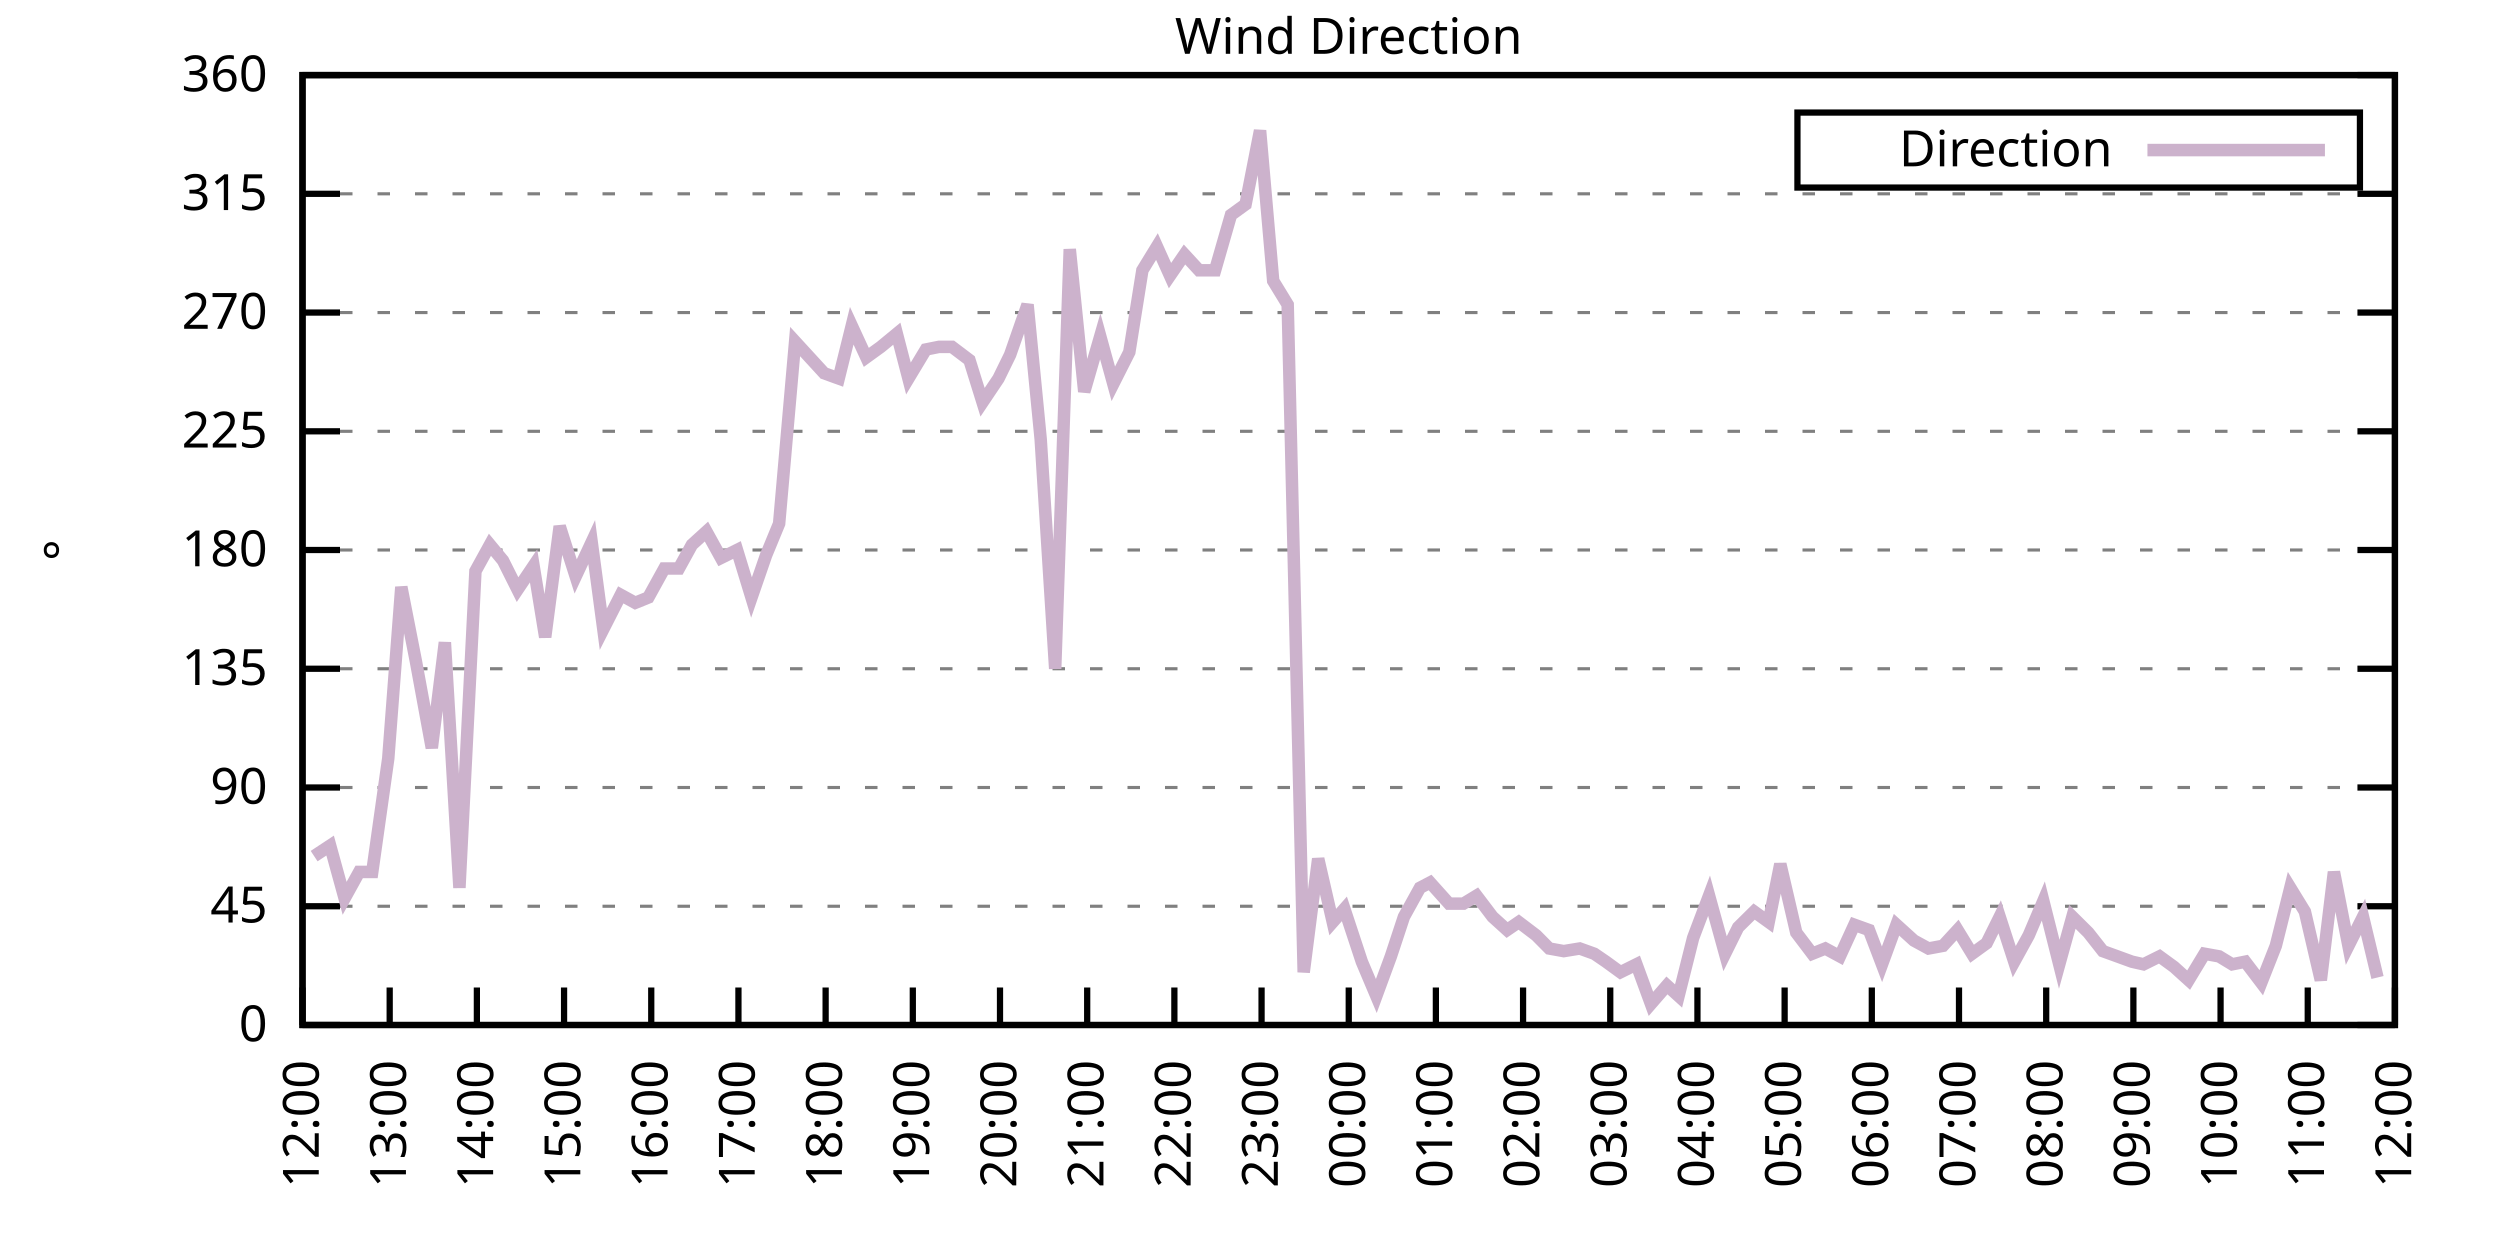
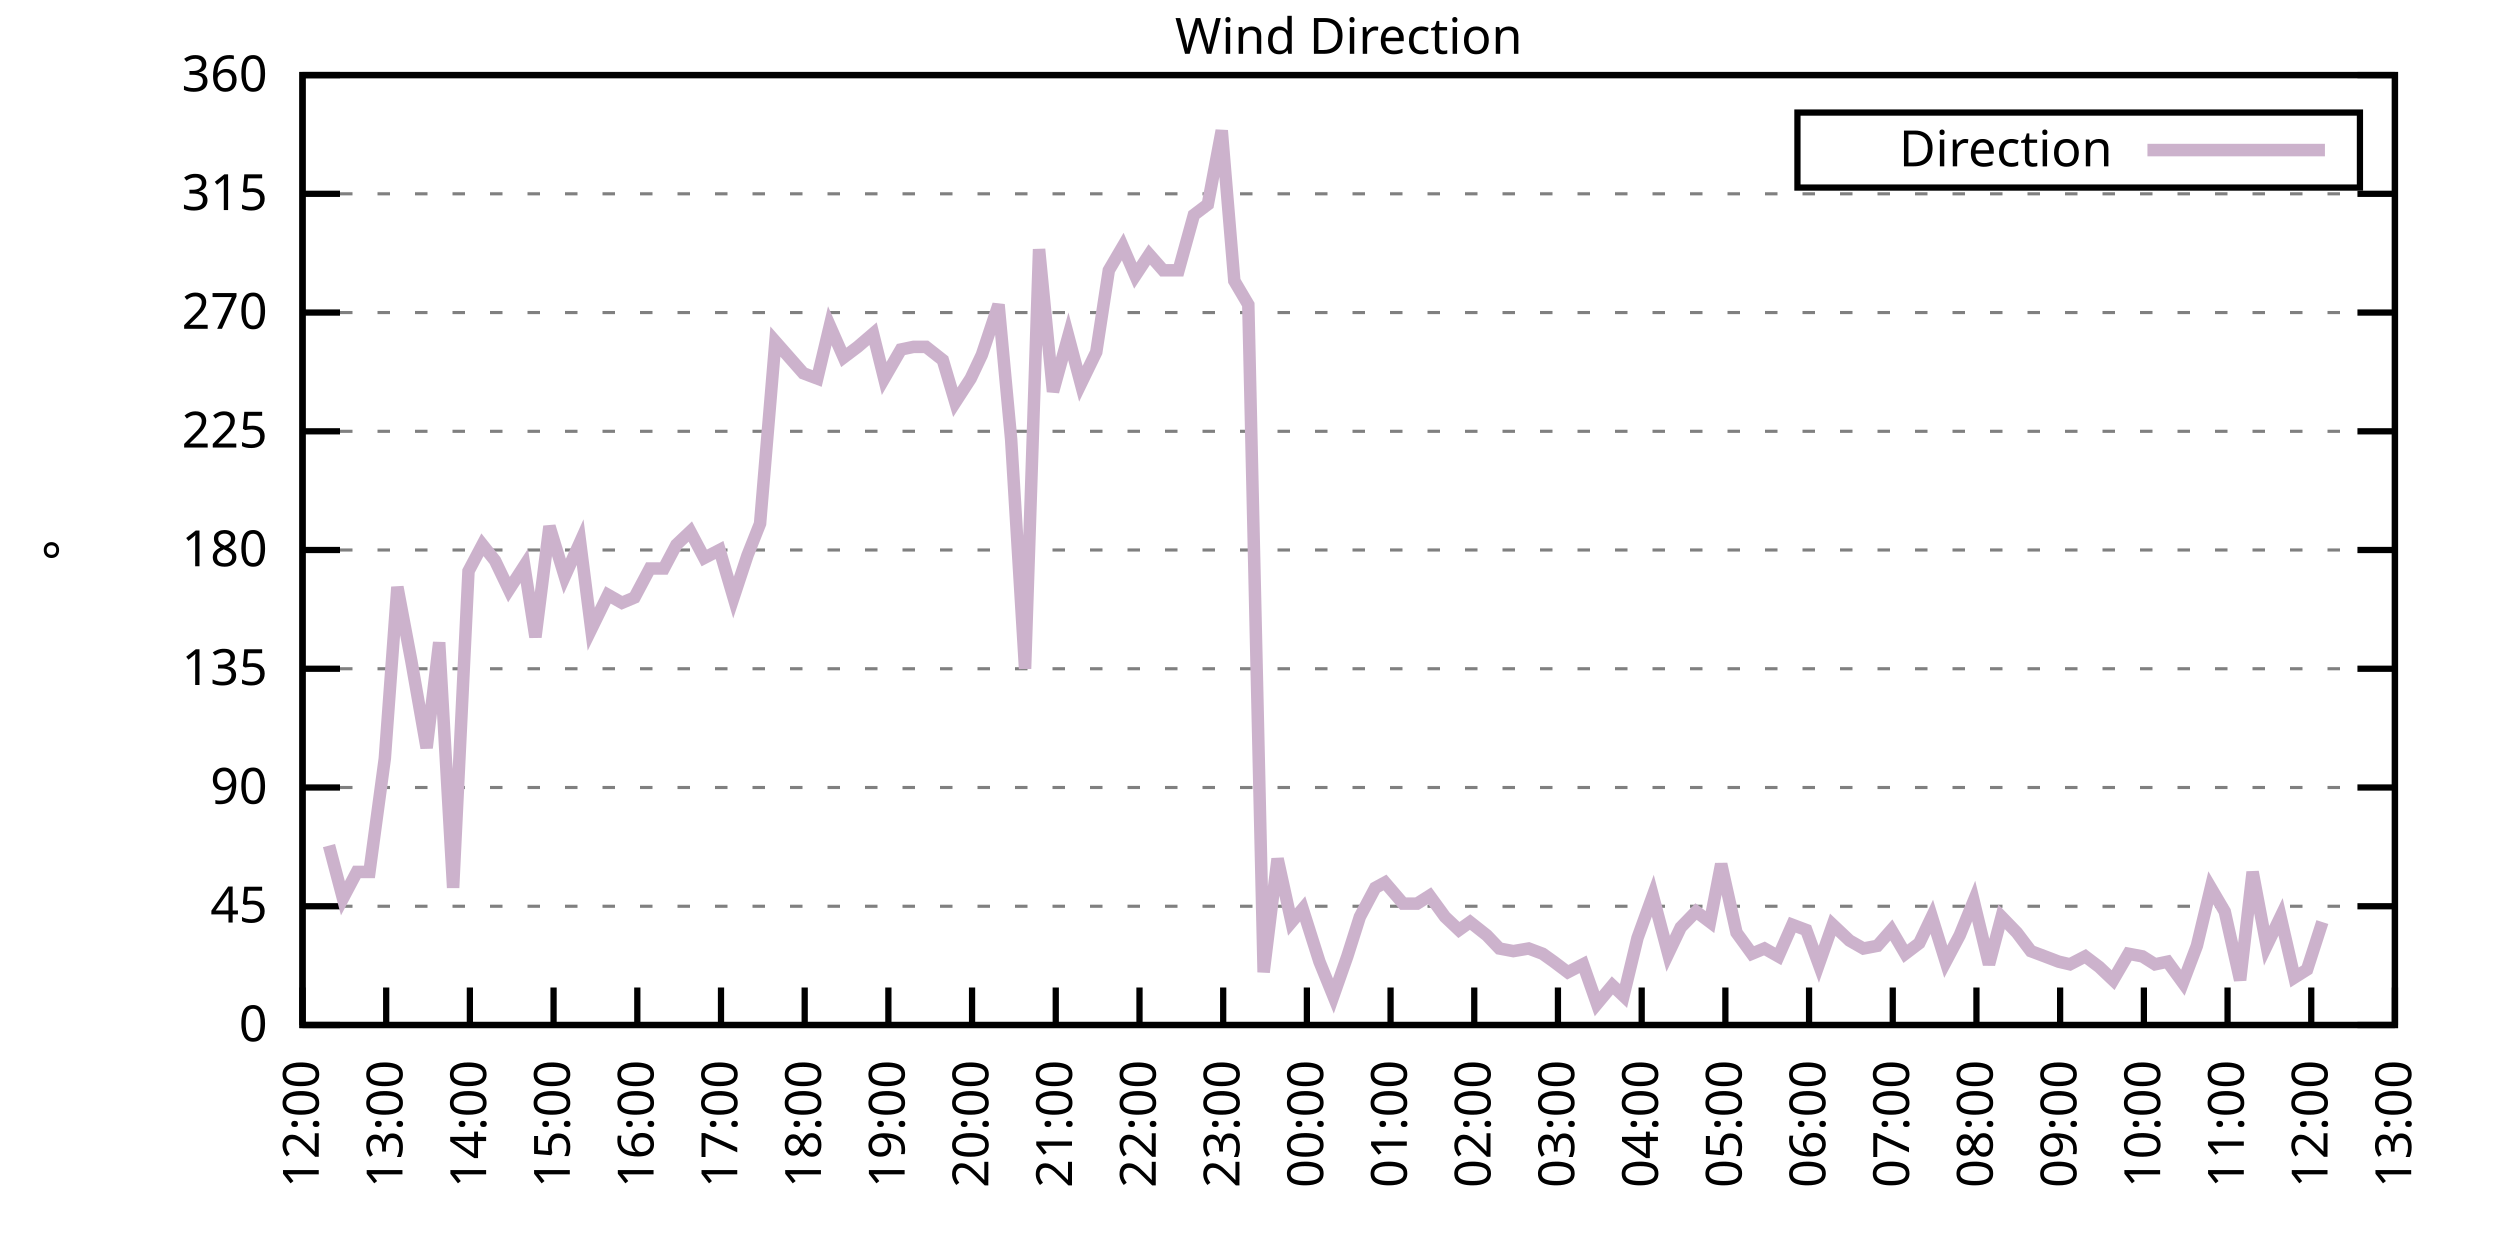
<svg xmlns="http://www.w3.org/2000/svg" xmlns:xlink="http://www.w3.org/1999/xlink" width="400" height="200" viewBox="0 0 400 200">
  <g id="gnuplot_canvas">
    <rect x="0" y="0" width="400" height="200" fill="none" />
    <defs>
      <circle id="gpDot" r="0.5" stroke-width="0.5" stroke="currentColor" />
      <path id="gpPt0" stroke-width="0.333" stroke="currentColor" d="M-1,0 h2 M0,-1 v2" />
      <path id="gpPt1" stroke-width="0.333" stroke="currentColor" d="M-1,-1 L1,1 M1,-1 L-1,1" />
      <path id="gpPt2" stroke-width="0.333" stroke="currentColor" d="M-1,0 L1,0 M0,-1 L0,1 M-1,-1 L1,1 M-1,1 L1,-1" />
      <rect id="gpPt3" stroke-width="0.333" stroke="currentColor" x="-1" y="-1" width="2" height="2" />
      <rect id="gpPt4" stroke-width="0.333" stroke="currentColor" fill="currentColor" x="-1" y="-1" width="2" height="2" />
      <circle id="gpPt5" stroke-width="0.333" stroke="currentColor" cx="0" cy="0" r="1" />
      <use xlink:href="#gpPt5" id="gpPt6" fill="currentColor" stroke="none" />
      <path id="gpPt7" stroke-width="0.333" stroke="currentColor" d="M0,-1.33 L-1.33,0.67 L1.33,0.67 z" />
      <use xlink:href="#gpPt7" id="gpPt8" fill="currentColor" stroke="none" />
      <use xlink:href="#gpPt7" id="gpPt9" stroke="currentColor" transform="rotate(180)" />
      <use xlink:href="#gpPt9" id="gpPt10" fill="currentColor" stroke="none" />
      <use xlink:href="#gpPt3" id="gpPt11" stroke="currentColor" transform="rotate(45)" />
      <use xlink:href="#gpPt11" id="gpPt12" fill="currentColor" stroke="none" />
      <path id="gpPt13" stroke-width="0.333" stroke="currentColor" d="M0,1.330 L1.265,0.411 L0.782,-1.067 L-0.782,-1.076 L-1.265,0.411 z" />
      <use xlink:href="#gpPt13" id="gpPt14" fill="currentColor" stroke="none" />
      <filter id="textbox" filterUnits="objectBoundingBox" x="0" y="0" height="1" width="1">
        <feFlood flood-color="white" flood-opacity="1" result="bgnd" />
        <feComposite in="SourceGraphic" in2="bgnd" operator="atop" />
      </filter>
      <filter id="greybox" filterUnits="objectBoundingBox" x="0" y="0" height="1" width="1">
        <feFlood flood-color="lightgrey" flood-opacity="1" result="grey" />
        <feComposite in="SourceGraphic" in2="grey" operator="atop" />
      </filter>
    </defs>
    <g fill="none" color="white" stroke="currentColor" stroke-width="1.00" stroke-linecap="butt" stroke-linejoin="miter">
</g>
    <g fill="none" color="black" stroke="currentColor" stroke-width="1.00" stroke-linecap="butt" stroke-linejoin="miter">
      <g stroke="none" shape-rendering="crispEdges">
        <polygon fill="rgb(255, 255, 255)" points="48.40,164.00 383.18,164.00 383.18,12.02 48.40,12.02 " />
      </g>
    </g>
    <g fill="none" color="black" stroke="currentColor" stroke-width="1.00" stroke-linecap="butt" stroke-linejoin="miter">
</g>
    <g fill="none" color="black" stroke="black" stroke-width="0.50" stroke-linecap="butt" stroke-linejoin="miter">
</g>
    <g fill="none" color="gray" stroke="currentColor" stroke-width="0.50" stroke-linecap="butt" stroke-linejoin="miter">
      <path stroke="gray" stroke-dasharray="2,4" class="gridline" d="M48.40,164.00 L383.19,164.00  " />
    </g>
    <g fill="none" color="gray" stroke="gray" stroke-width="1.00" stroke-linecap="butt" stroke-linejoin="miter">
</g>
    <g fill="none" color="black" stroke="currentColor" stroke-width="1.00" stroke-linecap="butt" stroke-linejoin="miter">
      <path stroke="black" d="M48.40,164.00 L54.40,164.00 M383.19,164.00 L377.19,164.00  " />
      <g transform="translate(42.80,166.60)" stroke="none" fill="black" font-family="Sans" font-size="8.00" text-anchor="end">
        <text>
          <tspan font-family="Sans"> 0</tspan>
        </text>
      </g>
    </g>
    <g fill="none" color="black" stroke="currentColor" stroke-width="1.00" stroke-linecap="butt" stroke-linejoin="miter">
</g>
    <g fill="none" color="black" stroke="black" stroke-width="0.50" stroke-linecap="butt" stroke-linejoin="miter">
</g>
    <g fill="none" color="gray" stroke="currentColor" stroke-width="0.50" stroke-linecap="butt" stroke-linejoin="miter">
      <path stroke="gray" stroke-dasharray="2,4" class="gridline" d="M48.40,145.00 L383.19,145.00  " />
    </g>
    <g fill="none" color="gray" stroke="gray" stroke-width="1.00" stroke-linecap="butt" stroke-linejoin="miter">
</g>
    <g fill="none" color="black" stroke="currentColor" stroke-width="1.00" stroke-linecap="butt" stroke-linejoin="miter">
      <path stroke="black" d="M48.40,145.00 L54.40,145.00 M383.19,145.00 L377.19,145.00  " />
      <g transform="translate(42.80,147.60)" stroke="none" fill="black" font-family="Sans" font-size="8.00" text-anchor="end">
        <text>
          <tspan font-family="Sans"> 45</tspan>
        </text>
      </g>
    </g>
    <g fill="none" color="black" stroke="currentColor" stroke-width="1.00" stroke-linecap="butt" stroke-linejoin="miter">
</g>
    <g fill="none" color="black" stroke="black" stroke-width="0.50" stroke-linecap="butt" stroke-linejoin="miter">
</g>
    <g fill="none" color="gray" stroke="currentColor" stroke-width="0.50" stroke-linecap="butt" stroke-linejoin="miter">
      <path stroke="gray" stroke-dasharray="2,4" class="gridline" d="M48.40,126.00 L383.19,126.00  " />
    </g>
    <g fill="none" color="gray" stroke="gray" stroke-width="1.00" stroke-linecap="butt" stroke-linejoin="miter">
</g>
    <g fill="none" color="black" stroke="currentColor" stroke-width="1.00" stroke-linecap="butt" stroke-linejoin="miter">
      <path stroke="black" d="M48.40,126.00 L54.40,126.00 M383.19,126.00 L377.19,126.00  " />
      <g transform="translate(42.80,128.60)" stroke="none" fill="black" font-family="Sans" font-size="8.00" text-anchor="end">
        <text>
          <tspan font-family="Sans"> 90</tspan>
        </text>
      </g>
    </g>
    <g fill="none" color="black" stroke="currentColor" stroke-width="1.00" stroke-linecap="butt" stroke-linejoin="miter">
</g>
    <g fill="none" color="black" stroke="black" stroke-width="0.50" stroke-linecap="butt" stroke-linejoin="miter">
</g>
    <g fill="none" color="gray" stroke="currentColor" stroke-width="0.50" stroke-linecap="butt" stroke-linejoin="miter">
      <path stroke="gray" stroke-dasharray="2,4" class="gridline" d="M48.40,107.00 L383.19,107.00  " />
    </g>
    <g fill="none" color="gray" stroke="gray" stroke-width="1.00" stroke-linecap="butt" stroke-linejoin="miter">
</g>
    <g fill="none" color="black" stroke="currentColor" stroke-width="1.00" stroke-linecap="butt" stroke-linejoin="miter">
      <path stroke="black" d="M48.40,107.00 L54.40,107.00 M383.19,107.00 L377.19,107.00  " />
      <g transform="translate(42.80,109.60)" stroke="none" fill="black" font-family="Sans" font-size="8.00" text-anchor="end">
        <text>
          <tspan font-family="Sans"> 135</tspan>
        </text>
      </g>
    </g>
    <g fill="none" color="black" stroke="currentColor" stroke-width="1.00" stroke-linecap="butt" stroke-linejoin="miter">
</g>
    <g fill="none" color="black" stroke="black" stroke-width="0.50" stroke-linecap="butt" stroke-linejoin="miter">
</g>
    <g fill="none" color="gray" stroke="currentColor" stroke-width="0.50" stroke-linecap="butt" stroke-linejoin="miter">
      <path stroke="gray" stroke-dasharray="2,4" class="gridline" d="M48.40,88.00 L383.19,88.00  " />
    </g>
    <g fill="none" color="gray" stroke="gray" stroke-width="1.00" stroke-linecap="butt" stroke-linejoin="miter">
</g>
    <g fill="none" color="black" stroke="currentColor" stroke-width="1.00" stroke-linecap="butt" stroke-linejoin="miter">
      <path stroke="black" d="M48.40,88.00 L54.40,88.00 M383.19,88.00 L377.19,88.00  " />
      <g transform="translate(42.80,90.60)" stroke="none" fill="black" font-family="Sans" font-size="8.00" text-anchor="end">
        <text>
          <tspan font-family="Sans"> 180</tspan>
        </text>
      </g>
    </g>
    <g fill="none" color="black" stroke="currentColor" stroke-width="1.00" stroke-linecap="butt" stroke-linejoin="miter">
</g>
    <g fill="none" color="black" stroke="black" stroke-width="0.50" stroke-linecap="butt" stroke-linejoin="miter">
</g>
    <g fill="none" color="gray" stroke="currentColor" stroke-width="0.50" stroke-linecap="butt" stroke-linejoin="miter">
      <path stroke="gray" stroke-dasharray="2,4" class="gridline" d="M48.40,69.01 L383.19,69.01  " />
    </g>
    <g fill="none" color="gray" stroke="gray" stroke-width="1.00" stroke-linecap="butt" stroke-linejoin="miter">
</g>
    <g fill="none" color="black" stroke="currentColor" stroke-width="1.00" stroke-linecap="butt" stroke-linejoin="miter">
      <path stroke="black" d="M48.40,69.01 L54.40,69.01 M383.19,69.01 L377.19,69.01  " />
      <g transform="translate(42.80,71.61)" stroke="none" fill="black" font-family="Sans" font-size="8.00" text-anchor="end">
        <text>
          <tspan font-family="Sans"> 225</tspan>
        </text>
      </g>
    </g>
    <g fill="none" color="black" stroke="currentColor" stroke-width="1.00" stroke-linecap="butt" stroke-linejoin="miter">
</g>
    <g fill="none" color="black" stroke="black" stroke-width="0.50" stroke-linecap="butt" stroke-linejoin="miter">
</g>
    <g fill="none" color="gray" stroke="currentColor" stroke-width="0.50" stroke-linecap="butt" stroke-linejoin="miter">
      <path stroke="gray" stroke-dasharray="2,4" class="gridline" d="M48.40,50.01 L383.19,50.01  " />
    </g>
    <g fill="none" color="gray" stroke="gray" stroke-width="1.00" stroke-linecap="butt" stroke-linejoin="miter">
</g>
    <g fill="none" color="black" stroke="currentColor" stroke-width="1.00" stroke-linecap="butt" stroke-linejoin="miter">
      <path stroke="black" d="M48.40,50.01 L54.40,50.01 M383.19,50.01 L377.19,50.01  " />
      <g transform="translate(42.80,52.61)" stroke="none" fill="black" font-family="Sans" font-size="8.00" text-anchor="end">
        <text>
          <tspan font-family="Sans"> 270</tspan>
        </text>
      </g>
    </g>
    <g fill="none" color="black" stroke="currentColor" stroke-width="1.00" stroke-linecap="butt" stroke-linejoin="miter">
</g>
    <g fill="none" color="black" stroke="black" stroke-width="0.50" stroke-linecap="butt" stroke-linejoin="miter">
</g>
    <g fill="none" color="gray" stroke="currentColor" stroke-width="0.50" stroke-linecap="butt" stroke-linejoin="miter">
      <path stroke="gray" stroke-dasharray="2,4" class="gridline" d="M48.40,31.01 L383.19,31.01  " />
    </g>
    <g fill="none" color="gray" stroke="gray" stroke-width="1.00" stroke-linecap="butt" stroke-linejoin="miter">
</g>
    <g fill="none" color="black" stroke="currentColor" stroke-width="1.00" stroke-linecap="butt" stroke-linejoin="miter">
      <path stroke="black" d="M48.40,31.01 L54.40,31.01 M383.19,31.01 L377.19,31.01  " />
      <g transform="translate(42.80,33.61)" stroke="none" fill="black" font-family="Sans" font-size="8.00" text-anchor="end">
        <text>
          <tspan font-family="Sans"> 315</tspan>
        </text>
      </g>
    </g>
    <g fill="none" color="black" stroke="currentColor" stroke-width="1.00" stroke-linecap="butt" stroke-linejoin="miter">
</g>
    <g fill="none" color="black" stroke="black" stroke-width="0.50" stroke-linecap="butt" stroke-linejoin="miter">
</g>
    <g fill="none" color="gray" stroke="currentColor" stroke-width="0.50" stroke-linecap="butt" stroke-linejoin="miter">
      <path stroke="gray" stroke-dasharray="2,4" class="gridline" d="M48.40,12.01 L383.19,12.01  " />
    </g>
    <g fill="none" color="gray" stroke="gray" stroke-width="1.00" stroke-linecap="butt" stroke-linejoin="miter">
</g>
    <g fill="none" color="black" stroke="currentColor" stroke-width="1.00" stroke-linecap="butt" stroke-linejoin="miter">
      <path stroke="black" d="M48.40,12.01 L54.40,12.01 M383.19,12.01 L377.19,12.01  " />
      <g transform="translate(42.80,14.61)" stroke="none" fill="black" font-family="Sans" font-size="8.00" text-anchor="end">
        <text>
          <tspan font-family="Sans"> 360</tspan>
        </text>
      </g>
    </g>
    <g fill="none" color="black" stroke="currentColor" stroke-width="1.00" stroke-linecap="butt" stroke-linejoin="miter">
      <path stroke="black" d="M48.40,164.00 L48.40,158.00  " />
      <g transform="translate(51.00,169.60) rotate(270.00)" stroke="none" fill="black" font-family="Sans" font-size="8.00" text-anchor="end">
        <text>
          <tspan font-family="Sans">12:00</tspan>
        </text>
      </g>
    </g>
    <g fill="none" color="black" stroke="currentColor" stroke-width="1.00" stroke-linecap="butt" stroke-linejoin="miter">
-       <path stroke="black" d="M62.35,164.00 L62.35,158.00  " />
-       <g transform="translate(64.95,169.60) rotate(270.00)" stroke="none" fill="black" font-family="Sans" font-size="8.00" text-anchor="end">
+       <path stroke="black" d="M61.79,164.00 L61.79,158.00  " />
+       <g transform="translate(64.39,169.60) rotate(270.00)" stroke="none" fill="black" font-family="Sans" font-size="8.00" text-anchor="end">
        <text>
          <tspan font-family="Sans">13:00</tspan>
        </text>
      </g>
    </g>
    <g fill="none" color="black" stroke="currentColor" stroke-width="1.00" stroke-linecap="butt" stroke-linejoin="miter">
-       <path stroke="black" d="M76.30,164.00 L76.30,158.00  " />
-       <g transform="translate(78.90,169.60) rotate(270.00)" stroke="none" fill="black" font-family="Sans" font-size="8.00" text-anchor="end">
+       <path stroke="black" d="M75.18,164.00 L75.18,158.00  " />
+       <g transform="translate(77.78,169.60) rotate(270.00)" stroke="none" fill="black" font-family="Sans" font-size="8.00" text-anchor="end">
        <text>
          <tspan font-family="Sans">14:00</tspan>
        </text>
      </g>
    </g>
    <g fill="none" color="black" stroke="currentColor" stroke-width="1.00" stroke-linecap="butt" stroke-linejoin="miter">
-       <path stroke="black" d="M90.25,164.00 L90.25,158.00  " />
-       <g transform="translate(92.85,169.60) rotate(270.00)" stroke="none" fill="black" font-family="Sans" font-size="8.00" text-anchor="end">
+       <path stroke="black" d="M88.57,164.00 L88.57,158.00  " />
+       <g transform="translate(91.17,169.60) rotate(270.00)" stroke="none" fill="black" font-family="Sans" font-size="8.00" text-anchor="end">
        <text>
          <tspan font-family="Sans">15:00</tspan>
        </text>
      </g>
    </g>
    <g fill="none" color="black" stroke="currentColor" stroke-width="1.00" stroke-linecap="butt" stroke-linejoin="miter">
-       <path stroke="black" d="M104.20,164.00 L104.20,158.00  " />
-       <g transform="translate(106.80,169.60) rotate(270.00)" stroke="none" fill="black" font-family="Sans" font-size="8.00" text-anchor="end">
+       <path stroke="black" d="M101.97,164.00 L101.97,158.00  " />
+       <g transform="translate(104.57,169.60) rotate(270.00)" stroke="none" fill="black" font-family="Sans" font-size="8.00" text-anchor="end">
        <text>
          <tspan font-family="Sans">16:00</tspan>
        </text>
      </g>
    </g>
    <g fill="none" color="black" stroke="currentColor" stroke-width="1.00" stroke-linecap="butt" stroke-linejoin="miter">
-       <path stroke="black" d="M118.15,164.00 L118.15,158.00  " />
-       <g transform="translate(120.75,169.60) rotate(270.00)" stroke="none" fill="black" font-family="Sans" font-size="8.00" text-anchor="end">
+       <path stroke="black" d="M115.36,164.00 L115.36,158.00  " />
+       <g transform="translate(117.96,169.60) rotate(270.00)" stroke="none" fill="black" font-family="Sans" font-size="8.00" text-anchor="end">
        <text>
          <tspan font-family="Sans">17:00</tspan>
        </text>
      </g>
    </g>
    <g fill="none" color="black" stroke="currentColor" stroke-width="1.00" stroke-linecap="butt" stroke-linejoin="miter">
-       <path stroke="black" d="M132.10,164.00 L132.10,158.00  " />
-       <g transform="translate(134.70,169.60) rotate(270.00)" stroke="none" fill="black" font-family="Sans" font-size="8.00" text-anchor="end">
+       <path stroke="black" d="M128.75,164.00 L128.75,158.00  " />
+       <g transform="translate(131.35,169.60) rotate(270.00)" stroke="none" fill="black" font-family="Sans" font-size="8.00" text-anchor="end">
        <text>
          <tspan font-family="Sans">18:00</tspan>
        </text>
      </g>
    </g>
    <g fill="none" color="black" stroke="currentColor" stroke-width="1.00" stroke-linecap="butt" stroke-linejoin="miter">
-       <path stroke="black" d="M146.05,164.00 L146.05,158.00  " />
-       <g transform="translate(148.65,169.60) rotate(270.00)" stroke="none" fill="black" font-family="Sans" font-size="8.00" text-anchor="end">
+       <path stroke="black" d="M142.14,164.00 L142.14,158.00  " />
+       <g transform="translate(144.74,169.60) rotate(270.00)" stroke="none" fill="black" font-family="Sans" font-size="8.00" text-anchor="end">
        <text>
          <tspan font-family="Sans">19:00</tspan>
        </text>
      </g>
    </g>
    <g fill="none" color="black" stroke="currentColor" stroke-width="1.00" stroke-linecap="butt" stroke-linejoin="miter">
-       <path stroke="black" d="M160.00,164.00 L160.00,158.00  " />
-       <g transform="translate(162.60,169.60) rotate(270.00)" stroke="none" fill="black" font-family="Sans" font-size="8.00" text-anchor="end">
+       <path stroke="black" d="M155.53,164.00 L155.53,158.00  " />
+       <g transform="translate(158.13,169.60) rotate(270.00)" stroke="none" fill="black" font-family="Sans" font-size="8.00" text-anchor="end">
        <text>
          <tspan font-family="Sans">20:00</tspan>
        </text>
      </g>
    </g>
    <g fill="none" color="black" stroke="currentColor" stroke-width="1.00" stroke-linecap="butt" stroke-linejoin="miter">
-       <path stroke="black" d="M173.95,164.00 L173.95,158.00  " />
-       <g transform="translate(176.55,169.60) rotate(270.00)" stroke="none" fill="black" font-family="Sans" font-size="8.00" text-anchor="end">
+       <path stroke="black" d="M168.92,164.00 L168.92,158.00  " />
+       <g transform="translate(171.52,169.60) rotate(270.00)" stroke="none" fill="black" font-family="Sans" font-size="8.00" text-anchor="end">
        <text>
          <tspan font-family="Sans">21:00</tspan>
        </text>
      </g>
    </g>
    <g fill="none" color="black" stroke="currentColor" stroke-width="1.00" stroke-linecap="butt" stroke-linejoin="miter">
-       <path stroke="black" d="M187.90,164.00 L187.90,158.00  " />
-       <g transform="translate(190.50,169.60) rotate(270.00)" stroke="none" fill="black" font-family="Sans" font-size="8.00" text-anchor="end">
+       <path stroke="black" d="M182.32,164.00 L182.32,158.00  " />
+       <g transform="translate(184.92,169.60) rotate(270.00)" stroke="none" fill="black" font-family="Sans" font-size="8.00" text-anchor="end">
        <text>
          <tspan font-family="Sans">22:00</tspan>
        </text>
      </g>
    </g>
    <g fill="none" color="black" stroke="currentColor" stroke-width="1.00" stroke-linecap="butt" stroke-linejoin="miter">
-       <path stroke="black" d="M201.85,164.00 L201.85,158.00  " />
-       <g transform="translate(204.45,169.60) rotate(270.00)" stroke="none" fill="black" font-family="Sans" font-size="8.00" text-anchor="end">
+       <path stroke="black" d="M195.71,164.00 L195.71,158.00  " />
+       <g transform="translate(198.31,169.60) rotate(270.00)" stroke="none" fill="black" font-family="Sans" font-size="8.00" text-anchor="end">
        <text>
          <tspan font-family="Sans">23:00</tspan>
        </text>
      </g>
    </g>
    <g fill="none" color="black" stroke="currentColor" stroke-width="1.00" stroke-linecap="butt" stroke-linejoin="miter">
-       <path stroke="black" d="M215.80,164.00 L215.80,158.00  " />
-       <g transform="translate(218.40,169.60) rotate(270.00)" stroke="none" fill="black" font-family="Sans" font-size="8.00" text-anchor="end">
+       <path stroke="black" d="M209.10,164.00 L209.10,158.00  " />
+       <g transform="translate(211.70,169.60) rotate(270.00)" stroke="none" fill="black" font-family="Sans" font-size="8.00" text-anchor="end">
        <text>
          <tspan font-family="Sans">00:00</tspan>
        </text>
      </g>
    </g>
    <g fill="none" color="black" stroke="currentColor" stroke-width="1.00" stroke-linecap="butt" stroke-linejoin="miter">
-       <path stroke="black" d="M229.74,164.00 L229.74,158.00  " />
-       <g transform="translate(232.34,169.60) rotate(270.00)" stroke="none" fill="black" font-family="Sans" font-size="8.00" text-anchor="end">
+       <path stroke="black" d="M222.49,164.00 L222.49,158.00  " />
+       <g transform="translate(225.09,169.60) rotate(270.00)" stroke="none" fill="black" font-family="Sans" font-size="8.00" text-anchor="end">
        <text>
          <tspan font-family="Sans">01:00</tspan>
        </text>
      </g>
    </g>
    <g fill="none" color="black" stroke="currentColor" stroke-width="1.00" stroke-linecap="butt" stroke-linejoin="miter">
-       <path stroke="black" d="M243.69,164.00 L243.69,158.00  " />
-       <g transform="translate(246.29,169.60) rotate(270.00)" stroke="none" fill="black" font-family="Sans" font-size="8.00" text-anchor="end">
+       <path stroke="black" d="M235.88,164.00 L235.88,158.00  " />
+       <g transform="translate(238.48,169.60) rotate(270.00)" stroke="none" fill="black" font-family="Sans" font-size="8.00" text-anchor="end">
        <text>
          <tspan font-family="Sans">02:00</tspan>
        </text>
      </g>
    </g>
    <g fill="none" color="black" stroke="currentColor" stroke-width="1.00" stroke-linecap="butt" stroke-linejoin="miter">
-       <path stroke="black" d="M257.64,164.00 L257.64,158.00  " />
-       <g transform="translate(260.24,169.60) rotate(270.00)" stroke="none" fill="black" font-family="Sans" font-size="8.00" text-anchor="end">
+       <path stroke="black" d="M249.27,164.00 L249.27,158.00  " />
+       <g transform="translate(251.87,169.60) rotate(270.00)" stroke="none" fill="black" font-family="Sans" font-size="8.00" text-anchor="end">
        <text>
          <tspan font-family="Sans">03:00</tspan>
        </text>
      </g>
    </g>
    <g fill="none" color="black" stroke="currentColor" stroke-width="1.00" stroke-linecap="butt" stroke-linejoin="miter">
-       <path stroke="black" d="M271.59,164.00 L271.59,158.00  " />
-       <g transform="translate(274.19,169.60) rotate(270.00)" stroke="none" fill="black" font-family="Sans" font-size="8.00" text-anchor="end">
+       <path stroke="black" d="M262.67,164.00 L262.67,158.00  " />
+       <g transform="translate(265.27,169.60) rotate(270.00)" stroke="none" fill="black" font-family="Sans" font-size="8.00" text-anchor="end">
        <text>
          <tspan font-family="Sans">04:00</tspan>
        </text>
      </g>
    </g>
    <g fill="none" color="black" stroke="currentColor" stroke-width="1.00" stroke-linecap="butt" stroke-linejoin="miter">
-       <path stroke="black" d="M285.54,164.00 L285.54,158.00  " />
-       <g transform="translate(288.14,169.60) rotate(270.00)" stroke="none" fill="black" font-family="Sans" font-size="8.00" text-anchor="end">
+       <path stroke="black" d="M276.06,164.00 L276.06,158.00  " />
+       <g transform="translate(278.66,169.60) rotate(270.00)" stroke="none" fill="black" font-family="Sans" font-size="8.00" text-anchor="end">
        <text>
          <tspan font-family="Sans">05:00</tspan>
        </text>
      </g>
    </g>
    <g fill="none" color="black" stroke="currentColor" stroke-width="1.00" stroke-linecap="butt" stroke-linejoin="miter">
-       <path stroke="black" d="M299.49,164.00 L299.49,158.00  " />
-       <g transform="translate(302.09,169.60) rotate(270.00)" stroke="none" fill="black" font-family="Sans" font-size="8.00" text-anchor="end">
+       <path stroke="black" d="M289.45,164.00 L289.45,158.00  " />
+       <g transform="translate(292.05,169.60) rotate(270.00)" stroke="none" fill="black" font-family="Sans" font-size="8.00" text-anchor="end">
        <text>
          <tspan font-family="Sans">06:00</tspan>
        </text>
      </g>
    </g>
    <g fill="none" color="black" stroke="currentColor" stroke-width="1.00" stroke-linecap="butt" stroke-linejoin="miter">
-       <path stroke="black" d="M313.44,164.00 L313.44,158.00  " />
-       <g transform="translate(316.04,169.60) rotate(270.00)" stroke="none" fill="black" font-family="Sans" font-size="8.00" text-anchor="end">
+       <path stroke="black" d="M302.84,164.00 L302.84,158.00  " />
+       <g transform="translate(305.44,169.60) rotate(270.00)" stroke="none" fill="black" font-family="Sans" font-size="8.00" text-anchor="end">
        <text>
          <tspan font-family="Sans">07:00</tspan>
        </text>
      </g>
    </g>
    <g fill="none" color="black" stroke="currentColor" stroke-width="1.00" stroke-linecap="butt" stroke-linejoin="miter">
-       <path stroke="black" d="M327.39,164.00 L327.39,158.00  " />
-       <g transform="translate(329.99,169.60) rotate(270.00)" stroke="none" fill="black" font-family="Sans" font-size="8.00" text-anchor="end">
+       <path stroke="black" d="M316.23,164.00 L316.23,158.00  " />
+       <g transform="translate(318.83,169.60) rotate(270.00)" stroke="none" fill="black" font-family="Sans" font-size="8.00" text-anchor="end">
        <text>
          <tspan font-family="Sans">08:00</tspan>
        </text>
      </g>
    </g>
    <g fill="none" color="black" stroke="currentColor" stroke-width="1.00" stroke-linecap="butt" stroke-linejoin="miter">
-       <path stroke="black" d="M341.34,164.00 L341.34,158.00  " />
-       <g transform="translate(343.94,169.60) rotate(270.00)" stroke="none" fill="black" font-family="Sans" font-size="8.00" text-anchor="end">
+       <path stroke="black" d="M329.62,164.00 L329.62,158.00  " />
+       <g transform="translate(332.22,169.60) rotate(270.00)" stroke="none" fill="black" font-family="Sans" font-size="8.00" text-anchor="end">
        <text>
          <tspan font-family="Sans">09:00</tspan>
        </text>
      </g>
    </g>
    <g fill="none" color="black" stroke="currentColor" stroke-width="1.00" stroke-linecap="butt" stroke-linejoin="miter">
-       <path stroke="black" d="M355.29,164.00 L355.29,158.00  " />
-       <g transform="translate(357.89,169.60) rotate(270.00)" stroke="none" fill="black" font-family="Sans" font-size="8.00" text-anchor="end">
+       <path stroke="black" d="M343.02,164.00 L343.02,158.00  " />
+       <g transform="translate(345.62,169.60) rotate(270.00)" stroke="none" fill="black" font-family="Sans" font-size="8.00" text-anchor="end">
        <text>
          <tspan font-family="Sans">10:00</tspan>
        </text>
      </g>
    </g>
    <g fill="none" color="black" stroke="currentColor" stroke-width="1.00" stroke-linecap="butt" stroke-linejoin="miter">
-       <path stroke="black" d="M369.24,164.00 L369.24,158.00  " />
-       <g transform="translate(371.84,169.60) rotate(270.00)" stroke="none" fill="black" font-family="Sans" font-size="8.00" text-anchor="end">
+       <path stroke="black" d="M356.41,164.00 L356.41,158.00  " />
+       <g transform="translate(359.01,169.60) rotate(270.00)" stroke="none" fill="black" font-family="Sans" font-size="8.00" text-anchor="end">
        <text>
          <tspan font-family="Sans">11:00</tspan>
+         </text>
+       </g>
+     </g>
+     <g fill="none" color="black" stroke="currentColor" stroke-width="1.00" stroke-linecap="butt" stroke-linejoin="miter">
+       <path stroke="black" d="M369.80,164.00 L369.80,158.00  " />
+       <g transform="translate(372.40,169.60) rotate(270.00)" stroke="none" fill="black" font-family="Sans" font-size="8.00" text-anchor="end">
+         <text>
+           <tspan font-family="Sans">12:00</tspan>
        </text>
      </g>
    </g>
    <g fill="none" color="black" stroke="currentColor" stroke-width="1.00" stroke-linecap="butt" stroke-linejoin="miter">
      <path stroke="black" d="M383.19,164.00 L383.19,158.00  " />
      <g transform="translate(385.79,169.60) rotate(270.00)" stroke="none" fill="black" font-family="Sans" font-size="8.00" text-anchor="end">
        <text>
-           <tspan font-family="Sans">12:00</tspan>
+           <tspan font-family="Sans">13:00</tspan>
        </text>
      </g>
    </g>
    <g fill="none" color="black" stroke="currentColor" stroke-width="1.00" stroke-linecap="butt" stroke-linejoin="miter">
</g>
    <g fill="none" color="black" stroke="currentColor" stroke-width="1.00" stroke-linecap="butt" stroke-linejoin="miter">
      <path stroke="black" d="M48.40,12.01 L48.40,164.00 L383.19,164.00 L383.19,12.01 L48.40,12.01 Z  " />
    </g>
    <g fill="none" color="black" stroke="currentColor" stroke-width="1.00" stroke-linecap="butt" stroke-linejoin="miter">
</g>
    <g fill="none" color="black" stroke="currentColor" stroke-width="1.00" stroke-linecap="butt" stroke-linejoin="miter">
      <path stroke="black" d="M287.59,30.01 L287.59,18.01 L377.59,18.01 L377.59,30.01 L287.59,30.01 Z  " />
    </g>
    <g id="Wind_direction_plot_1">
      <g fill="none" color="white" stroke="black" stroke-width="2.00" stroke-linecap="butt" stroke-linejoin="miter">
</g>
      <g fill="none" color="black" stroke="currentColor" stroke-width="2.00" stroke-linecap="butt" stroke-linejoin="miter">
        <g transform="translate(337.99,26.61)" stroke="none" fill="black" font-family="Sans" font-size="8.00" text-anchor="end">
          <text>
            <tspan font-family="Sans">Direction</tspan>
          </text>
        </g>
      </g>
      <g fill="none" color="black" stroke="currentColor" stroke-width="2.00" stroke-linecap="butt" stroke-linejoin="miter">
-         <path stroke="rgb(204, 178, 204)" d="M343.59,24.01 L371.99,24.01 M50.26,136.98 L52.82,135.29 L55.14,143.73 L57.47,139.51 L59.56,139.51 L62.12,121.36   L64.21,93.92 L66.53,105.74 L69.09,119.67 L71.18,102.78 L73.51,142.05 L76.07,91.38 L78.39,87.16 L80.48,89.69   L82.81,94.34 L85.37,90.54 L87.23,101.94 L89.55,84.21 L92.11,92.23 L94.67,86.74 L96.53,100.67 L99.32,95.18   L101.64,96.45 L103.73,95.60 L106.29,90.96 L108.62,90.96 L110.71,87.16 L113.03,85.05 L115.36,89.27 L117.92,88.00   L120.24,95.60 L122.57,88.85 L124.66,83.78 L127.22,54.65 L129.54,57.18 L131.87,59.72 L134.19,60.56 L136.28,52.12   L138.61,57.18 L140.93,55.50 L143.49,53.39 L145.35,60.56 L148.14,55.92 L150.23,55.50 L152.32,55.50 L155.11,57.61   L157.21,64.36 L159.76,60.56 L161.62,56.76 L164.41,48.74 L166.51,70.27 L168.83,107.00 L171.16,39.87 L173.48,62.67   L176.04,53.81 L178.13,61.41 L180.69,56.34 L182.78,43.25 L185.11,39.45 L187.20,44.10 L189.52,40.72 L191.85,43.25   L194.41,43.25 L196.96,34.39 L199.29,32.70 L201.61,20.88 L203.71,44.94 L206.03,48.74 L208.59,155.56 L210.91,137.40   L213.24,147.53 L215.10,145.42 L217.89,153.87 L220.21,159.36 L222.54,153.02 L224.63,146.69 L227.19,142.05 L228.81,141.20   L231.84,144.58 L234.16,144.58 L236.25,143.31 L238.81,146.69 L241.14,148.80 L243.00,147.53 L245.79,149.65 L247.88,151.76   L250.20,152.18 L252.76,151.76 L255.09,152.60 L256.95,153.87 L259.27,155.56 L261.83,154.29 L264.15,160.62 L266.71,157.67   L268.57,159.36 L270.90,150.07 L273.45,143.31 L276.01,152.60 L278.10,148.38 L280.66,145.85 L282.99,147.53 L284.85,138.25   L287.40,149.22 L289.96,152.60 L292.05,151.76 L294.38,153.02 L296.70,147.96 L299.03,148.80 L301.12,154.29 L303.44,147.96   L306.23,150.49 L308.56,151.76 L310.88,151.33 L313.21,148.80 L315.53,152.60 L317.86,150.91 L319.95,146.69 L322.28,153.87   L324.60,149.65 L326.93,144.16 L329.48,154.29 L331.58,146.69 L334.13,149.22 L336.46,152.18 L338.78,153.02 L341.11,153.87   L342.97,154.29 L345.53,153.02 L347.85,154.71 L350.18,156.82 L352.73,152.60 L355.06,153.02 L357.15,154.29 L359.24,153.87   L361.80,157.24 L364.13,151.33 L366.45,142.05 L368.78,145.85 L371.33,156.82 L373.43,139.51 L375.75,151.33 L378.08,146.69   L380.40,156.40  " />
+         <path stroke="rgb(204, 178, 204)" d="M343.59,24.01 L371.99,24.01 M52.64,135.29 L54.87,143.73 L57.10,139.51 L59.11,139.51 L61.57,121.36 L63.58,93.92   L65.81,105.74 L68.26,119.67 L70.27,102.78 L72.50,142.05 L74.96,91.38 L77.19,87.16 L79.20,89.69 L81.43,94.34   L83.89,90.54 L85.67,101.94 L87.91,84.21 L90.36,92.23 L92.82,86.74 L94.60,100.67 L97.28,95.18 L99.51,96.45   L101.52,95.60 L103.98,90.96 L106.21,90.96 L108.22,87.16 L110.45,85.05 L112.68,89.27 L115.13,88.00 L117.37,95.60   L119.60,88.85 L121.61,83.78 L124.06,54.65 L126.29,57.18 L128.53,59.72 L130.76,60.56 L132.77,52.12 L135.00,57.18   L137.23,55.50 L139.69,53.39 L141.47,60.56 L144.15,55.92 L146.16,55.50 L148.17,55.50 L150.85,57.61 L152.85,64.36   L155.31,60.56 L157.10,56.76 L159.77,48.74 L161.78,70.27 L164.01,107.00 L166.25,39.87 L168.48,62.67 L170.93,53.81   L172.94,61.41 L175.40,56.34 L177.41,43.25 L179.64,39.45 L181.65,44.10 L183.88,40.72 L186.11,43.25 L188.57,43.25   L191.02,34.39 L193.25,32.70 L195.48,20.88 L197.49,44.94 L199.73,48.74 L202.18,155.56 L204.41,137.40 L206.64,147.53   L208.43,145.42 L211.11,153.87 L213.34,159.36 L215.57,153.02 L217.58,146.69 L220.04,142.05 L221.60,141.20 L224.50,144.58   L226.73,144.58 L228.74,143.31 L231.20,146.69 L233.43,148.80 L235.21,147.53 L237.89,149.65 L239.90,151.76 L242.13,152.18   L244.59,151.76 L246.82,152.60 L248.60,153.87 L250.84,155.56 L253.29,154.29 L255.52,160.62 L257.98,157.67 L259.76,159.36   L262.00,150.07 L264.45,143.31 L266.91,152.60 L268.92,148.38 L271.37,145.85 L273.60,147.53 L275.39,138.25 L277.84,149.22   L280.30,152.60 L282.31,151.76 L284.54,153.02 L286.77,147.96 L289.00,148.80 L291.01,154.29 L293.24,147.96 L295.92,150.49   L298.15,151.76 L300.39,151.33 L302.62,148.80 L304.85,152.60 L307.08,150.91 L309.09,146.69 L311.32,153.87 L313.55,149.65   L315.79,144.16 L318.24,154.29 L320.25,146.69 L322.70,149.22 L324.94,152.18 L327.17,153.02 L329.40,153.87 L331.19,154.29   L333.64,153.02 L335.87,154.71 L338.10,156.82 L340.56,152.60 L342.79,153.02 L344.80,154.29 L346.81,153.87 L349.26,157.24   L351.50,151.33 L353.73,142.05 L355.96,145.85 L358.42,156.82 L360.42,139.51 L362.66,151.33 L364.89,146.69 L367.12,156.40   L369.13,155.13 L371.58,147.53  " />
      </g>
    </g>
    <g fill="none" color="black" stroke="currentColor" stroke-width="2.00" stroke-linecap="butt" stroke-linejoin="miter">
</g>
    <g fill="none" color="black" stroke="black" stroke-width="1.00" stroke-linecap="butt" stroke-linejoin="miter">
</g>
    <g fill="none" color="black" stroke="currentColor" stroke-width="1.00" stroke-linecap="butt" stroke-linejoin="miter">
      <path stroke="black" d="M48.40,12.01 L48.40,164.00 L383.19,164.00 L383.19,12.01 L48.40,12.01 Z  " />
      <g transform="translate(12.80,88.01) rotate(270.00)" stroke="none" fill="black" font-family="Sans" font-size="8.00" text-anchor="middle">
        <text>
          <tspan font-family="Sans">°</tspan>
        </text>
      </g>
    </g>
    <g fill="none" color="black" stroke="currentColor" stroke-width="1.00" stroke-linecap="butt" stroke-linejoin="miter">
</g>
    <g fill="none" color="black" stroke="currentColor" stroke-width="1.00" stroke-linecap="butt" stroke-linejoin="miter">
      <g transform="translate(215.79,8.61)" stroke="none" fill="black" font-family="Sans" font-size="8.00" text-anchor="middle">
        <text>
          <tspan font-family="Sans">Wind Direction</tspan>
        </text>
      </g>
    </g>
    <g fill="none" color="black" stroke="currentColor" stroke-width="1.00" stroke-linecap="butt" stroke-linejoin="miter">
</g>
  </g>
</svg>
